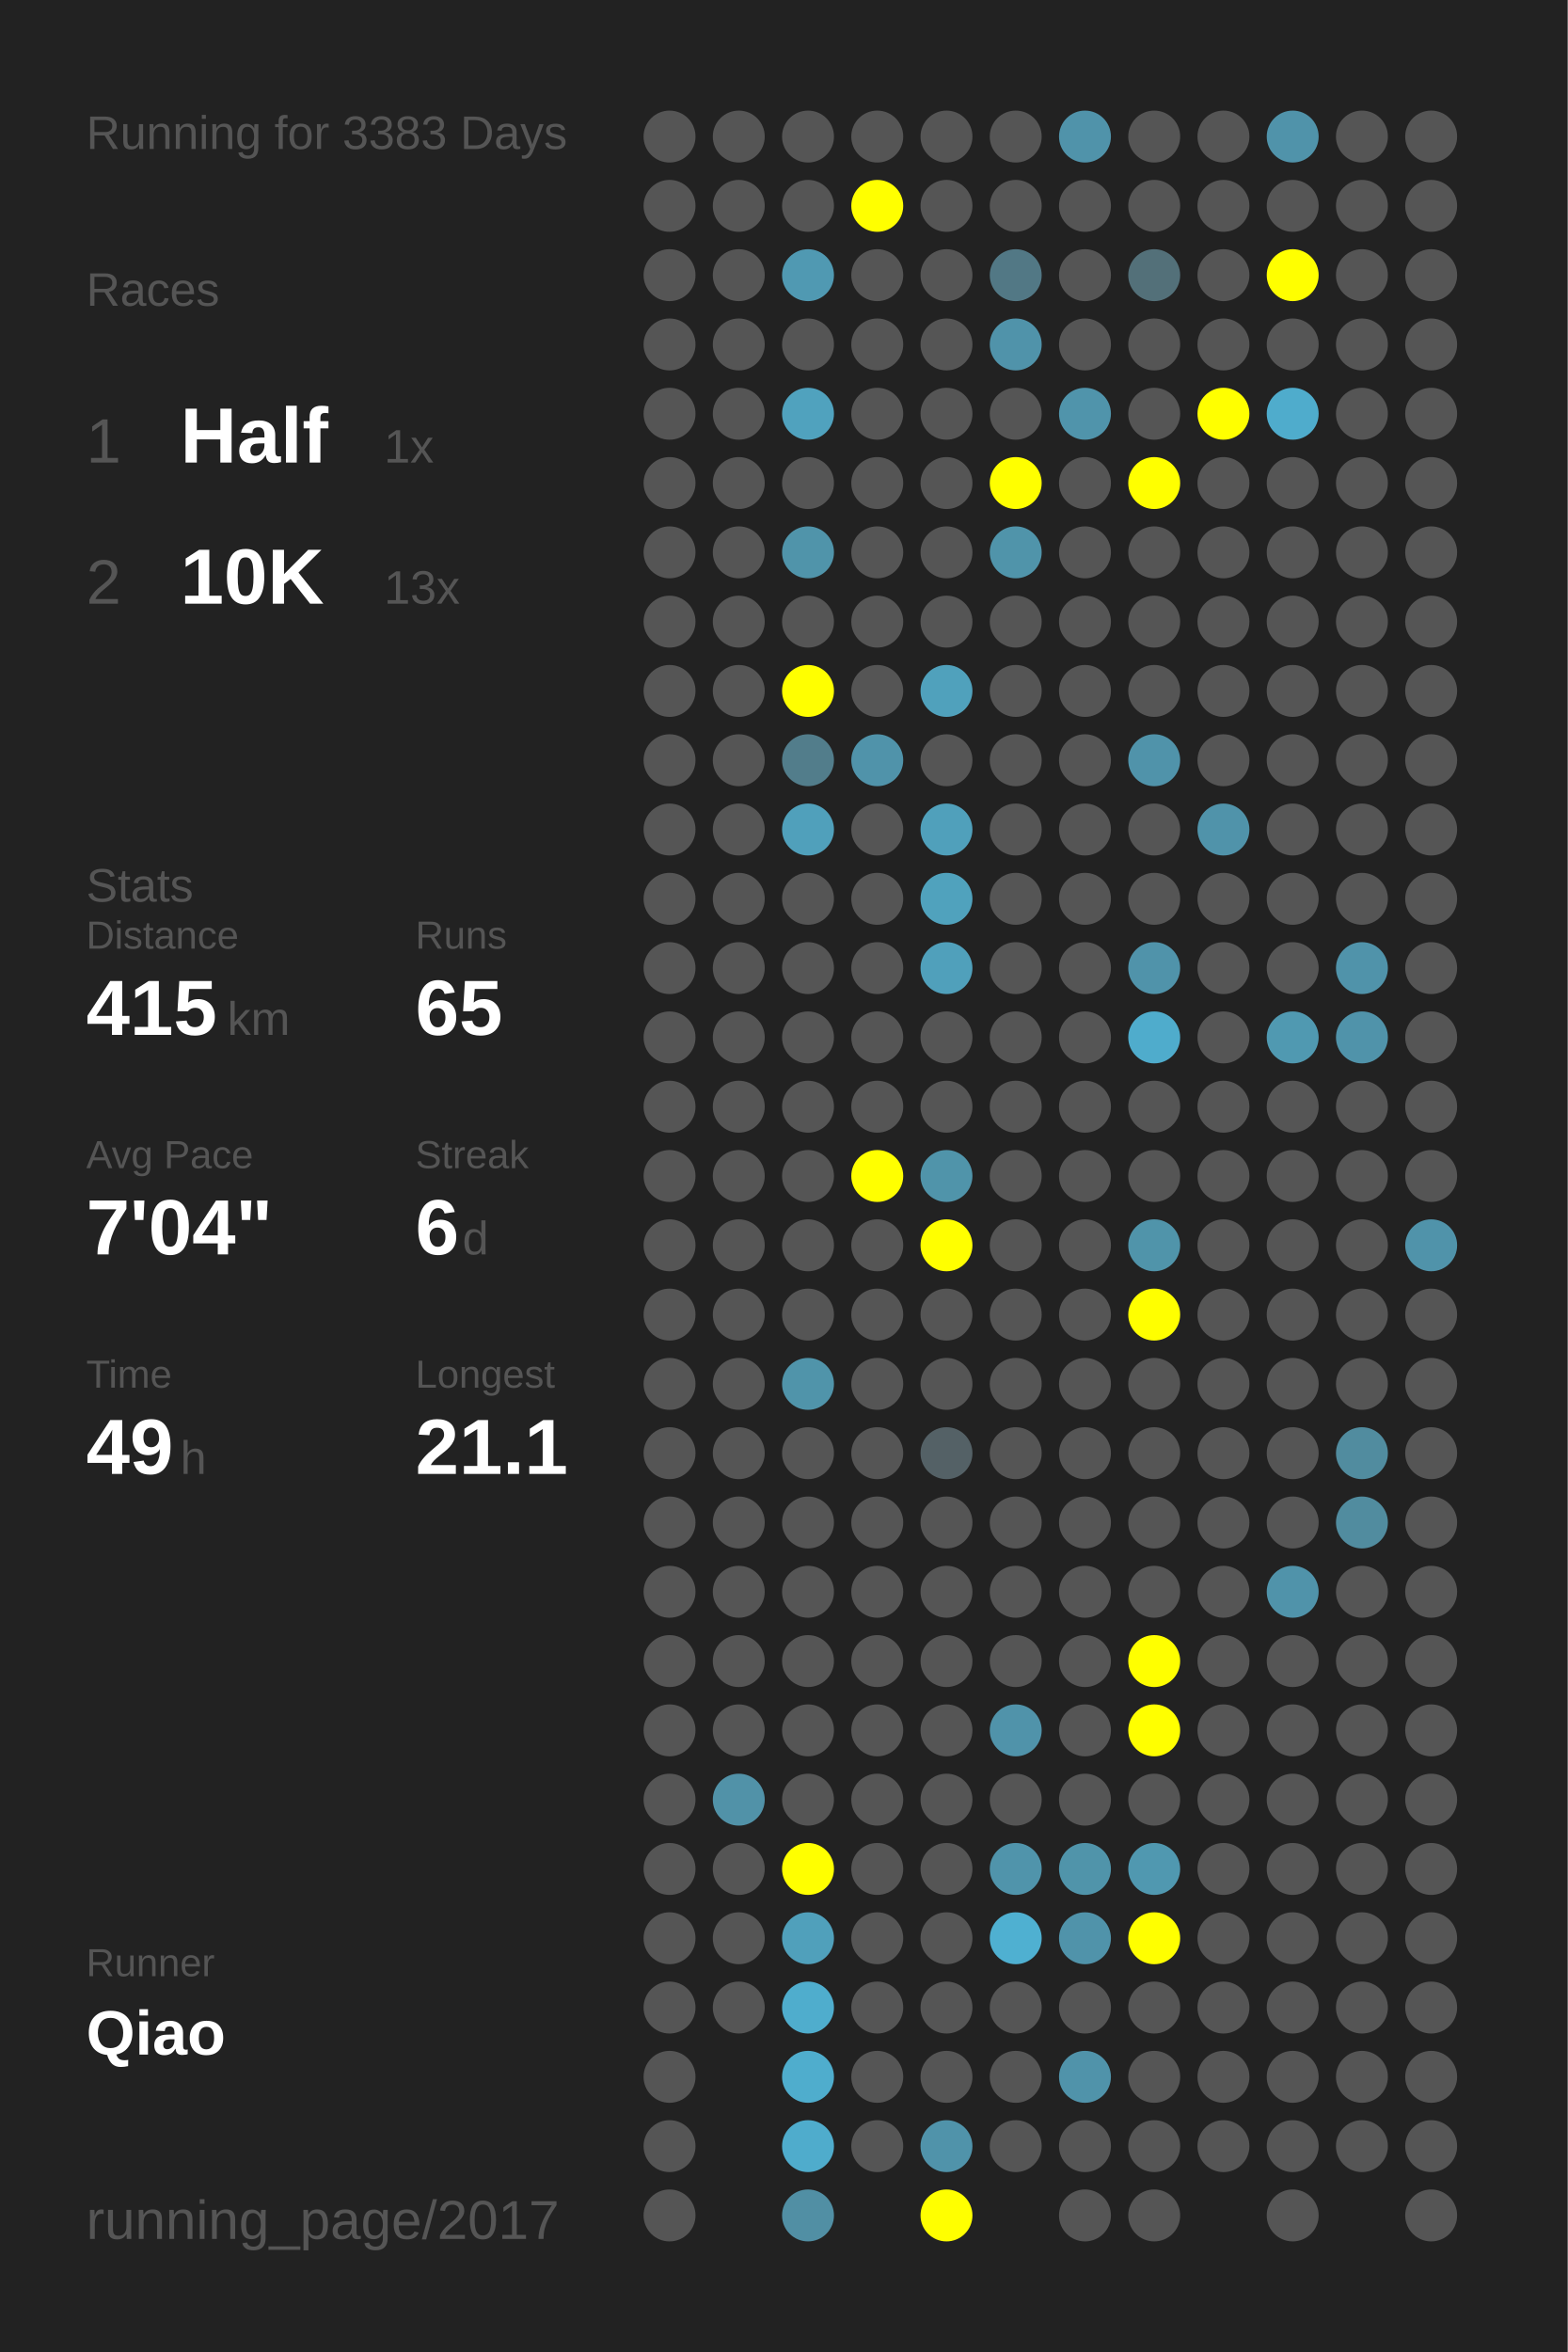
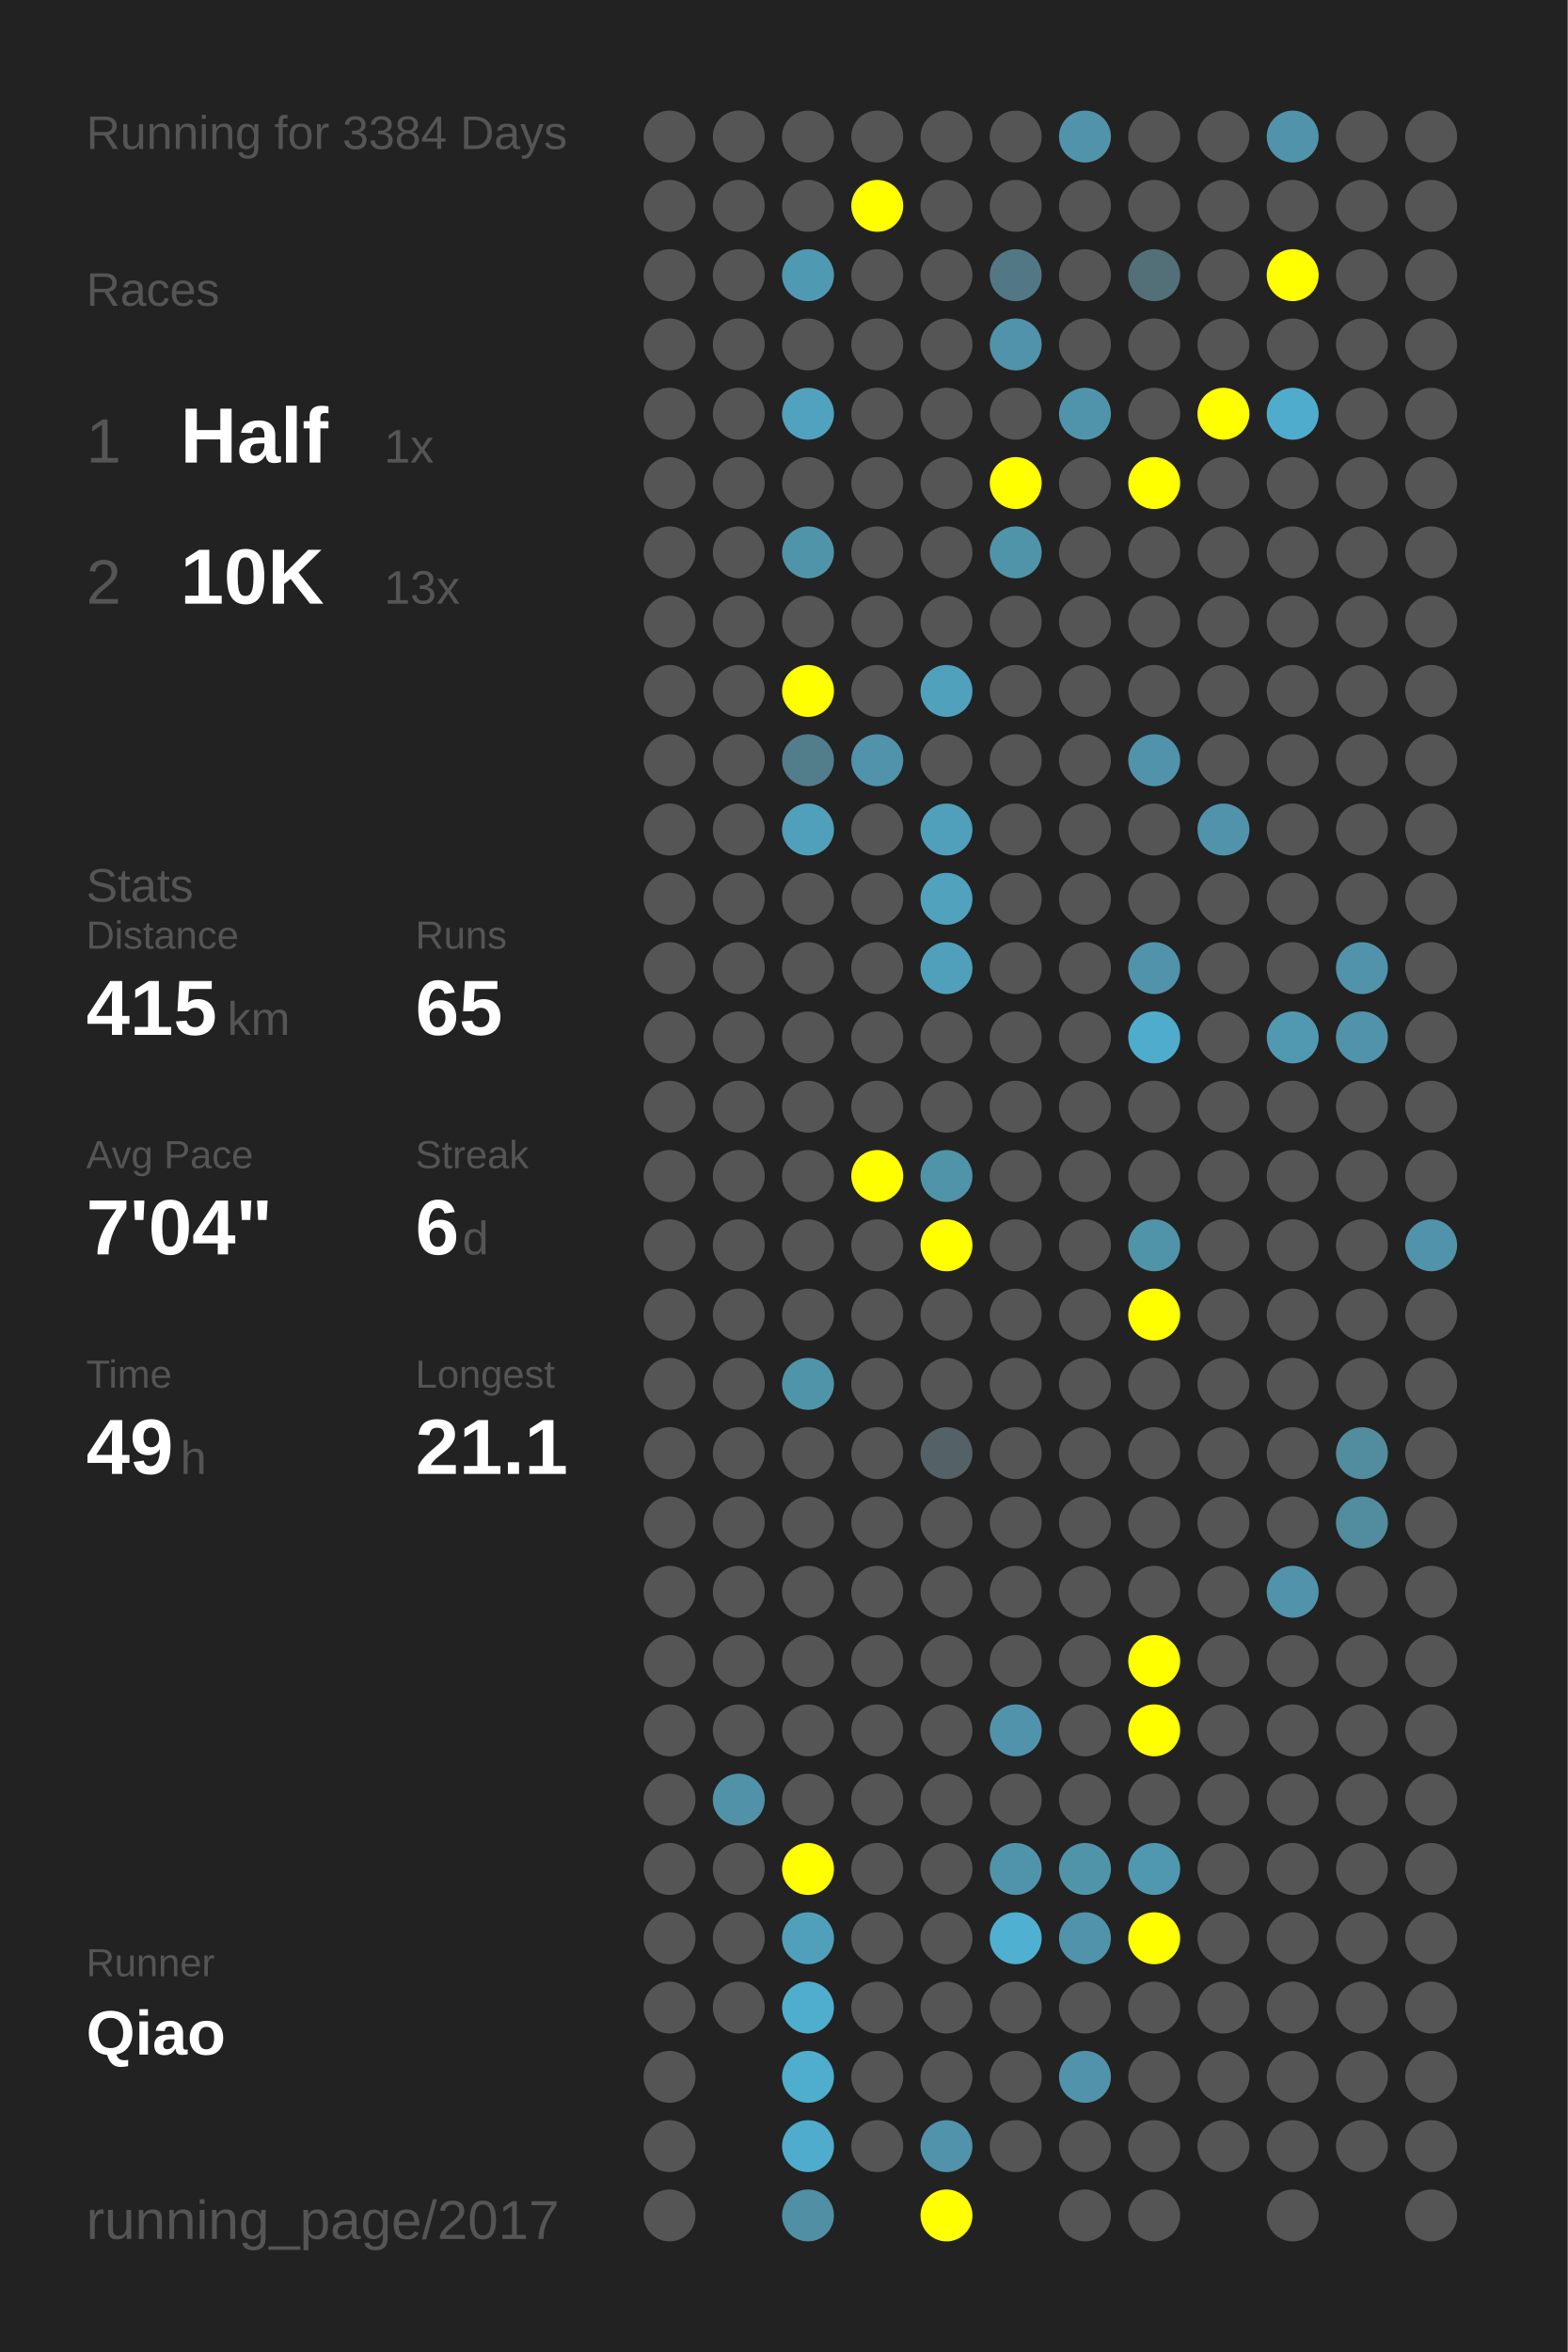
<svg xmlns="http://www.w3.org/2000/svg" baseProfile="full" height="300mm" version="1.1" viewBox="0,0,200,300" width="200mm">
  <defs />
  <rect fill="#222222" height="300" width="200" x="0" y="0" />
-   <text fill="#555555" style="font-size:6px; font-family:Arial;" x="11" y="19">Running for 3383 Days</text>
+   <text fill="#555555" style="font-size:6px; font-family:Arial;" x="11" y="19">Running for 3384 Days</text>
  <text fill="#555555" style="font-size:6px; font-family:Arial;" x="11" y="39">Races</text>
  <text fill="#555555" style="font-size:8px; font-family:Arial;" x="11" y="59">1</text>
  <text fill="#FFFFFF" style="font-size:10px; font-family:Arial; font-weight:bold;" x="23" y="59">Half</text>
  <text fill="#555555" style="font-size:6px; font-family:Arial;" x="49" y="59">1x</text>
  <text fill="#555555" style="font-size:8px; font-family:Arial;" x="11" y="77">2</text>
  <text fill="#FFFFFF" style="font-size:10px; font-family:Arial; font-weight:bold;" x="23" y="77">10K</text>
  <text fill="#555555" style="font-size:6px; font-family:Arial;" x="49" y="77">13x</text>
  <text fill="#555555" style="font-size:6px; font-family:Arial;" x="11" y="115">Stats</text>
  <text fill="#555555" style="font-size:5px; font-family:Arial;" x="11" y="121">Distance</text>
  <text fill="#FFFFFF" style="font-size:10px; font-family:Arial; font-weight:bold;" x="11" y="132">415</text>
  <text fill="#555555" style="font-size:6px; font-family:Arial;" x="29" y="132">km</text>
  <text fill="#555555" style="font-size:5px; font-family:Arial;" x="53" y="121">Runs</text>
  <text fill="#FFFFFF" style="font-size:10px; font-family:Arial; font-weight:bold;" x="53" y="132">65</text>
  <text fill="#555555" style="font-size:5px; font-family:Arial;" x="11" y="149">Avg Pace</text>
  <text fill="#FFFFFF" style="font-size:10px; font-family:Arial; font-weight:bold;" x="11" y="160">7'04"</text>
  <text fill="#555555" style="font-size:5px; font-family:Arial;" x="53" y="149">Streak</text>
  <text fill="#FFFFFF" style="font-size:10px; font-family:Arial; font-weight:bold;" x="53" y="160">6</text>
  <text fill="#555555" style="font-size:6px; font-family:Arial;" x="59" y="160">d</text>
  <text fill="#555555" style="font-size:5px; font-family:Arial;" x="11" y="177">Time</text>
  <text fill="#FFFFFF" style="font-size:10px; font-family:Arial; font-weight:bold;" x="11" y="188">49</text>
  <text fill="#555555" style="font-size:6px; font-family:Arial;" x="23" y="188">h</text>
  <text fill="#555555" style="font-size:5px; font-family:Arial;" x="53" y="177">Longest</text>
  <text fill="#FFFFFF" style="font-size:10px; font-family:Arial; font-weight:bold;" x="53" y="188">21.1</text>
  <text fill="#555555" style="font-size:5px; font-family:Arial;" x="11" y="252.065">Runner</text>
  <text fill="#FFFFFF" style="font-size:8px; font-family:Arial; font-weight:bold;" x="11" y="262.065">Qiao</text>
  <text fill="#555555" style="font-size:7px; font-family:Arial;" x="11" y="285.581">running_page/2017</text>
  <circle cx="85.417" cy="17.419" fill="#555555" r="3.312" />
  <circle cx="85.417" cy="26.258" fill="#555555" r="3.312" />
  <circle cx="85.417" cy="35.097" fill="#555555" r="3.312" />
  <circle cx="85.417" cy="43.935" fill="#555555" r="3.312" />
  <circle cx="85.417" cy="52.774" fill="#555555" r="3.312" />
  <circle cx="85.417" cy="61.613" fill="#555555" r="3.312" />
  <circle cx="85.417" cy="70.452" fill="#555555" r="3.312" />
  <circle cx="85.417" cy="79.29" fill="#555555" r="3.312" />
  <circle cx="85.417" cy="88.129" fill="#555555" r="3.312" />
  <circle cx="85.417" cy="96.968" fill="#555555" r="3.312" />
  <circle cx="85.417" cy="105.806" fill="#555555" r="3.312" />
  <circle cx="85.417" cy="114.645" fill="#555555" r="3.312" />
  <circle cx="85.417" cy="123.484" fill="#555555" r="3.312" />
  <circle cx="85.417" cy="132.323" fill="#555555" r="3.312" />
  <circle cx="85.417" cy="141.161" fill="#555555" r="3.312" />
  <circle cx="85.417" cy="150" fill="#555555" r="3.312" />
  <circle cx="85.417" cy="158.839" fill="#555555" r="3.312" />
  <circle cx="85.417" cy="167.677" fill="#555555" r="3.312" />
  <circle cx="85.417" cy="176.516" fill="#555555" r="3.312" />
  <circle cx="85.417" cy="185.355" fill="#555555" r="3.312" />
  <circle cx="85.417" cy="194.194" fill="#555555" r="3.312" />
  <circle cx="85.417" cy="203.032" fill="#555555" r="3.312" />
  <circle cx="85.417" cy="211.871" fill="#555555" r="3.312" />
  <circle cx="85.417" cy="220.71" fill="#555555" r="3.312" />
  <circle cx="85.417" cy="229.548" fill="#555555" r="3.312" />
  <circle cx="85.417" cy="238.387" fill="#555555" r="3.312" />
  <circle cx="85.417" cy="247.226" fill="#555555" r="3.312" />
  <circle cx="85.417" cy="256.065" fill="#555555" r="3.312" />
  <circle cx="85.417" cy="264.903" fill="#555555" r="3.312" />
  <circle cx="85.417" cy="273.742" fill="#555555" r="3.312" />
  <circle cx="85.417" cy="282.581" fill="#555555" r="3.312" />
  <circle cx="94.25" cy="17.419" fill="#555555" r="3.312" />
  <circle cx="94.25" cy="26.258" fill="#555555" r="3.312" />
  <circle cx="94.25" cy="35.097" fill="#555555" r="3.312" />
  <circle cx="94.25" cy="43.935" fill="#555555" r="3.312" />
  <circle cx="94.25" cy="52.774" fill="#555555" r="3.312" />
  <circle cx="94.25" cy="61.613" fill="#555555" r="3.312" />
  <circle cx="94.25" cy="70.452" fill="#555555" r="3.312" />
  <circle cx="94.25" cy="79.29" fill="#555555" r="3.312" />
  <circle cx="94.25" cy="88.129" fill="#555555" r="3.312" />
  <circle cx="94.25" cy="96.968" fill="#555555" r="3.312" />
  <circle cx="94.25" cy="105.806" fill="#555555" r="3.312" />
  <circle cx="94.25" cy="114.645" fill="#555555" r="3.312" />
  <circle cx="94.25" cy="123.484" fill="#555555" r="3.312" />
  <circle cx="94.25" cy="132.323" fill="#555555" r="3.312" />
  <circle cx="94.25" cy="141.161" fill="#555555" r="3.312" />
  <circle cx="94.25" cy="150" fill="#555555" r="3.312" />
  <circle cx="94.25" cy="158.839" fill="#555555" r="3.312" />
  <circle cx="94.25" cy="167.677" fill="#555555" r="3.312" />
  <circle cx="94.25" cy="176.516" fill="#555555" r="3.312" />
  <circle cx="94.25" cy="185.355" fill="#555555" r="3.312" />
  <circle cx="94.25" cy="194.194" fill="#555555" r="3.312" />
  <circle cx="94.25" cy="203.032" fill="#555555" r="3.312" />
  <circle cx="94.25" cy="211.871" fill="#555555" r="3.312" />
  <circle cx="94.25" cy="220.71" fill="#555555" r="3.312" />
  <circle cx="94.25" cy="229.548" fill="#5192a8" r="3.312" />
  <circle cx="94.25" cy="238.387" fill="#555555" r="3.312" />
  <circle cx="94.25" cy="247.226" fill="#555555" r="3.312" />
  <circle cx="94.25" cy="256.065" fill="#555555" r="3.312" />
  <circle cx="103.083" cy="17.419" fill="#555555" r="3.312" />
  <circle cx="103.083" cy="26.258" fill="#555555" r="3.312" />
  <circle cx="103.083" cy="35.097" fill="#5099b2" r="3.312" />
  <circle cx="103.083" cy="43.935" fill="#555555" r="3.312" />
  <circle cx="103.083" cy="52.774" fill="#50a2be" r="3.312" />
  <circle cx="103.083" cy="61.613" fill="#555555" r="3.312" />
  <circle cx="103.083" cy="70.452" fill="#5094aa" r="3.312" />
  <circle cx="103.083" cy="79.29" fill="#555555" r="3.312" />
  <circle cx="103.083" cy="88.129" fill="#FFFF00" r="3.312" />
  <circle cx="103.083" cy="96.968" fill="#527d8b" r="3.312" />
  <circle cx="103.083" cy="105.806" fill="#50a0bb" r="3.312" />
  <circle cx="103.083" cy="114.645" fill="#555555" r="3.312" />
  <circle cx="103.083" cy="123.484" fill="#555555" r="3.312" />
  <circle cx="103.083" cy="132.323" fill="#555555" r="3.312" />
  <circle cx="103.083" cy="141.161" fill="#555555" r="3.312" />
  <circle cx="103.083" cy="150" fill="#555555" r="3.312" />
  <circle cx="103.083" cy="158.839" fill="#555555" r="3.312" />
  <circle cx="103.083" cy="167.677" fill="#555555" r="3.312" />
  <circle cx="103.083" cy="176.516" fill="#5094aa" r="3.312" />
  <circle cx="103.083" cy="185.355" fill="#555555" r="3.312" />
  <circle cx="103.083" cy="194.194" fill="#555555" r="3.312" />
  <circle cx="103.083" cy="203.032" fill="#555555" r="3.312" />
  <circle cx="103.083" cy="211.871" fill="#555555" r="3.312" />
  <circle cx="103.083" cy="220.71" fill="#555555" r="3.312" />
  <circle cx="103.083" cy="229.548" fill="#555555" r="3.312" />
  <circle cx="103.083" cy="238.387" fill="#FFFF00" r="3.312" />
  <circle cx="103.083" cy="247.226" fill="#50a0bb" r="3.312" />
  <circle cx="103.083" cy="256.065" fill="#4fadcd" r="3.312" />
  <circle cx="103.083" cy="264.903" fill="#4fadcd" r="3.312" />
  <circle cx="103.083" cy="273.742" fill="#4faccc" r="3.312" />
  <circle cx="103.083" cy="282.581" fill="#518fa4" r="3.312" />
  <circle cx="111.917" cy="17.419" fill="#555555" r="3.312" />
  <circle cx="111.917" cy="26.258" fill="#FFFF00" r="3.312" />
  <circle cx="111.917" cy="35.097" fill="#555555" r="3.312" />
  <circle cx="111.917" cy="43.935" fill="#555555" r="3.312" />
  <circle cx="111.917" cy="52.774" fill="#555555" r="3.312" />
  <circle cx="111.917" cy="61.613" fill="#555555" r="3.312" />
  <circle cx="111.917" cy="70.452" fill="#555555" r="3.312" />
  <circle cx="111.917" cy="79.29" fill="#555555" r="3.312" />
  <circle cx="111.917" cy="88.129" fill="#555555" r="3.312" />
  <circle cx="111.917" cy="96.968" fill="#5093aa" r="3.312" />
  <circle cx="111.917" cy="105.806" fill="#555555" r="3.312" />
  <circle cx="111.917" cy="114.645" fill="#555555" r="3.312" />
  <circle cx="111.917" cy="123.484" fill="#555555" r="3.312" />
  <circle cx="111.917" cy="132.323" fill="#555555" r="3.312" />
  <circle cx="111.917" cy="141.161" fill="#555555" r="3.312" />
  <circle cx="111.917" cy="150" fill="#FFFF00" r="3.312" />
  <circle cx="111.917" cy="158.839" fill="#555555" r="3.312" />
  <circle cx="111.917" cy="167.677" fill="#555555" r="3.312" />
  <circle cx="111.917" cy="176.516" fill="#555555" r="3.312" />
  <circle cx="111.917" cy="185.355" fill="#555555" r="3.312" />
  <circle cx="111.917" cy="194.194" fill="#555555" r="3.312" />
  <circle cx="111.917" cy="203.032" fill="#555555" r="3.312" />
  <circle cx="111.917" cy="211.871" fill="#555555" r="3.312" />
  <circle cx="111.917" cy="220.71" fill="#555555" r="3.312" />
  <circle cx="111.917" cy="229.548" fill="#555555" r="3.312" />
  <circle cx="111.917" cy="238.387" fill="#555555" r="3.312" />
  <circle cx="111.917" cy="247.226" fill="#555555" r="3.312" />
  <circle cx="111.917" cy="256.065" fill="#555555" r="3.312" />
  <circle cx="111.917" cy="264.903" fill="#555555" r="3.312" />
  <circle cx="111.917" cy="273.742" fill="#555555" r="3.312" />
  <circle cx="120.75" cy="17.419" fill="#555555" r="3.312" />
  <circle cx="120.75" cy="26.258" fill="#555555" r="3.312" />
  <circle cx="120.75" cy="35.097" fill="#555555" r="3.312" />
  <circle cx="120.75" cy="43.935" fill="#555555" r="3.312" />
  <circle cx="120.75" cy="52.774" fill="#555555" r="3.312" />
  <circle cx="120.75" cy="61.613" fill="#555555" r="3.312" />
  <circle cx="120.75" cy="70.452" fill="#555555" r="3.312" />
  <circle cx="120.75" cy="79.29" fill="#555555" r="3.312" />
  <circle cx="120.75" cy="88.129" fill="#50a1bc" r="3.312" />
  <circle cx="120.75" cy="96.968" fill="#555555" r="3.312" />
  <circle cx="120.75" cy="105.806" fill="#50a0bb" r="3.312" />
  <circle cx="120.75" cy="114.645" fill="#50a2bd" r="3.312" />
  <circle cx="120.75" cy="123.484" fill="#50a0bb" r="3.312" />
  <circle cx="120.75" cy="132.323" fill="#555555" r="3.312" />
  <circle cx="120.75" cy="141.161" fill="#555555" r="3.312" />
  <circle cx="120.75" cy="150" fill="#5094aa" r="3.312" />
  <circle cx="120.75" cy="158.839" fill="#FFFF00" r="3.312" />
  <circle cx="120.75" cy="167.677" fill="#555555" r="3.312" />
  <circle cx="120.75" cy="176.516" fill="#555555" r="3.312" />
  <circle cx="120.75" cy="185.355" fill="#546166" r="3.312" />
  <circle cx="120.75" cy="194.194" fill="#555555" r="3.312" />
  <circle cx="120.75" cy="203.032" fill="#555555" r="3.312" />
  <circle cx="120.75" cy="211.871" fill="#555555" r="3.312" />
  <circle cx="120.75" cy="220.71" fill="#555555" r="3.312" />
  <circle cx="120.75" cy="229.548" fill="#555555" r="3.312" />
  <circle cx="120.75" cy="238.387" fill="#555555" r="3.312" />
  <circle cx="120.75" cy="247.226" fill="#555555" r="3.312" />
  <circle cx="120.75" cy="256.065" fill="#555555" r="3.312" />
  <circle cx="120.75" cy="264.903" fill="#555555" r="3.312" />
  <circle cx="120.75" cy="273.742" fill="#5093aa" r="3.312" />
  <circle cx="120.75" cy="282.581" fill="#FFFF00" r="3.312" />
  <circle cx="129.583" cy="17.419" fill="#555555" r="3.312" />
  <circle cx="129.583" cy="26.258" fill="#555555" r="3.312" />
  <circle cx="129.583" cy="35.097" fill="#527885" r="3.312" />
  <circle cx="129.583" cy="43.935" fill="#5093aa" r="3.312" />
  <circle cx="129.583" cy="52.774" fill="#555555" r="3.312" />
  <circle cx="129.583" cy="61.613" fill="#FFFF00" r="3.312" />
  <circle cx="129.583" cy="70.452" fill="#5094aa" r="3.312" />
  <circle cx="129.583" cy="79.29" fill="#555555" r="3.312" />
  <circle cx="129.583" cy="88.129" fill="#555555" r="3.312" />
  <circle cx="129.583" cy="96.968" fill="#555555" r="3.312" />
  <circle cx="129.583" cy="105.806" fill="#555555" r="3.312" />
  <circle cx="129.583" cy="114.645" fill="#555555" r="3.312" />
  <circle cx="129.583" cy="123.484" fill="#555555" r="3.312" />
  <circle cx="129.583" cy="132.323" fill="#555555" r="3.312" />
  <circle cx="129.583" cy="141.161" fill="#555555" r="3.312" />
  <circle cx="129.583" cy="150" fill="#555555" r="3.312" />
  <circle cx="129.583" cy="158.839" fill="#555555" r="3.312" />
  <circle cx="129.583" cy="167.677" fill="#555555" r="3.312" />
  <circle cx="129.583" cy="176.516" fill="#555555" r="3.312" />
  <circle cx="129.583" cy="185.355" fill="#555555" r="3.312" />
  <circle cx="129.583" cy="194.194" fill="#555555" r="3.312" />
  <circle cx="129.583" cy="203.032" fill="#555555" r="3.312" />
  <circle cx="129.583" cy="211.871" fill="#555555" r="3.312" />
  <circle cx="129.583" cy="220.71" fill="#5093aa" r="3.312" />
  <circle cx="129.583" cy="229.548" fill="#555555" r="3.312" />
  <circle cx="129.583" cy="238.387" fill="#5094ab" r="3.312" />
  <circle cx="129.583" cy="247.226" fill="#4fb0d1" r="3.312" />
  <circle cx="129.583" cy="256.065" fill="#555555" r="3.312" />
  <circle cx="129.583" cy="264.903" fill="#555555" r="3.312" />
  <circle cx="129.583" cy="273.742" fill="#555555" r="3.312" />
  <circle cx="138.417" cy="17.419" fill="#5093aa" r="3.312" />
  <circle cx="138.417" cy="26.258" fill="#555555" r="3.312" />
  <circle cx="138.417" cy="35.097" fill="#555555" r="3.312" />
  <circle cx="138.417" cy="43.935" fill="#555555" r="3.312" />
  <circle cx="138.417" cy="52.774" fill="#5094ab" r="3.312" />
  <circle cx="138.417" cy="61.613" fill="#555555" r="3.312" />
  <circle cx="138.417" cy="70.452" fill="#555555" r="3.312" />
  <circle cx="138.417" cy="79.29" fill="#555555" r="3.312" />
  <circle cx="138.417" cy="88.129" fill="#555555" r="3.312" />
  <circle cx="138.417" cy="96.968" fill="#555555" r="3.312" />
  <circle cx="138.417" cy="105.806" fill="#555555" r="3.312" />
  <circle cx="138.417" cy="114.645" fill="#555555" r="3.312" />
  <circle cx="138.417" cy="123.484" fill="#555555" r="3.312" />
  <circle cx="138.417" cy="132.323" fill="#555555" r="3.312" />
  <circle cx="138.417" cy="141.161" fill="#555555" r="3.312" />
  <circle cx="138.417" cy="150" fill="#555555" r="3.312" />
  <circle cx="138.417" cy="158.839" fill="#555555" r="3.312" />
  <circle cx="138.417" cy="167.677" fill="#555555" r="3.312" />
  <circle cx="138.417" cy="176.516" fill="#555555" r="3.312" />
  <circle cx="138.417" cy="185.355" fill="#555555" r="3.312" />
  <circle cx="138.417" cy="194.194" fill="#555555" r="3.312" />
  <circle cx="138.417" cy="203.032" fill="#555555" r="3.312" />
  <circle cx="138.417" cy="211.871" fill="#555555" r="3.312" />
  <circle cx="138.417" cy="220.71" fill="#555555" r="3.312" />
  <circle cx="138.417" cy="229.548" fill="#555555" r="3.312" />
  <circle cx="138.417" cy="238.387" fill="#5094aa" r="3.312" />
  <circle cx="138.417" cy="247.226" fill="#5093aa" r="3.312" />
  <circle cx="138.417" cy="256.065" fill="#555555" r="3.312" />
  <circle cx="138.417" cy="264.903" fill="#5093aa" r="3.312" />
  <circle cx="138.417" cy="273.742" fill="#555555" r="3.312" />
  <circle cx="138.417" cy="282.581" fill="#555555" r="3.312" />
  <circle cx="147.25" cy="17.419" fill="#555555" r="3.312" />
  <circle cx="147.25" cy="26.258" fill="#555555" r="3.312" />
  <circle cx="147.25" cy="35.097" fill="#537079" r="3.312" />
  <circle cx="147.25" cy="43.935" fill="#555555" r="3.312" />
  <circle cx="147.25" cy="52.774" fill="#555555" r="3.312" />
  <circle cx="147.25" cy="61.613" fill="#FFFF00" r="3.312" />
  <circle cx="147.25" cy="70.452" fill="#555555" r="3.312" />
  <circle cx="147.25" cy="79.29" fill="#555555" r="3.312" />
  <circle cx="147.25" cy="88.129" fill="#555555" r="3.312" />
  <circle cx="147.25" cy="96.968" fill="#5093aa" r="3.312" />
  <circle cx="147.25" cy="105.806" fill="#555555" r="3.312" />
  <circle cx="147.25" cy="114.645" fill="#555555" r="3.312" />
  <circle cx="147.25" cy="123.484" fill="#5093aa" r="3.312" />
  <circle cx="147.25" cy="132.323" fill="#4faccc" r="3.312" />
  <circle cx="147.25" cy="141.161" fill="#555555" r="3.312" />
  <circle cx="147.25" cy="150" fill="#555555" r="3.312" />
  <circle cx="147.25" cy="158.839" fill="#5094aa" r="3.312" />
  <circle cx="147.25" cy="167.677" fill="#FFFF00" r="3.312" />
  <circle cx="147.25" cy="176.516" fill="#555555" r="3.312" />
  <circle cx="147.25" cy="185.355" fill="#555555" r="3.312" />
  <circle cx="147.25" cy="194.194" fill="#555555" r="3.312" />
  <circle cx="147.25" cy="203.032" fill="#555555" r="3.312" />
  <circle cx="147.25" cy="211.871" fill="#FFFF00" r="3.312" />
  <circle cx="147.25" cy="220.71" fill="#FFFF00" r="3.312" />
  <circle cx="147.25" cy="229.548" fill="#555555" r="3.312" />
  <circle cx="147.25" cy="238.387" fill="#5098b0" r="3.312" />
  <circle cx="147.25" cy="247.226" fill="#FFFF00" r="3.312" />
  <circle cx="147.25" cy="256.065" fill="#555555" r="3.312" />
  <circle cx="147.25" cy="264.903" fill="#555555" r="3.312" />
  <circle cx="147.25" cy="273.742" fill="#555555" r="3.312" />
  <circle cx="147.25" cy="282.581" fill="#555555" r="3.312" />
  <circle cx="156.083" cy="17.419" fill="#555555" r="3.312" />
  <circle cx="156.083" cy="26.258" fill="#555555" r="3.312" />
  <circle cx="156.083" cy="35.097" fill="#555555" r="3.312" />
  <circle cx="156.083" cy="43.935" fill="#555555" r="3.312" />
  <circle cx="156.083" cy="52.774" fill="#FFFF00" r="3.312" />
  <circle cx="156.083" cy="61.613" fill="#555555" r="3.312" />
  <circle cx="156.083" cy="70.452" fill="#555555" r="3.312" />
  <circle cx="156.083" cy="79.29" fill="#555555" r="3.312" />
  <circle cx="156.083" cy="88.129" fill="#555555" r="3.312" />
  <circle cx="156.083" cy="96.968" fill="#555555" r="3.312" />
  <circle cx="156.083" cy="105.806" fill="#5093aa" r="3.312" />
  <circle cx="156.083" cy="114.645" fill="#555555" r="3.312" />
  <circle cx="156.083" cy="123.484" fill="#555555" r="3.312" />
  <circle cx="156.083" cy="132.323" fill="#555555" r="3.312" />
  <circle cx="156.083" cy="141.161" fill="#555555" r="3.312" />
  <circle cx="156.083" cy="150" fill="#555555" r="3.312" />
  <circle cx="156.083" cy="158.839" fill="#555555" r="3.312" />
  <circle cx="156.083" cy="167.677" fill="#555555" r="3.312" />
  <circle cx="156.083" cy="176.516" fill="#555555" r="3.312" />
  <circle cx="156.083" cy="185.355" fill="#555555" r="3.312" />
  <circle cx="156.083" cy="194.194" fill="#555555" r="3.312" />
  <circle cx="156.083" cy="203.032" fill="#555555" r="3.312" />
  <circle cx="156.083" cy="211.871" fill="#555555" r="3.312" />
  <circle cx="156.083" cy="220.71" fill="#555555" r="3.312" />
  <circle cx="156.083" cy="229.548" fill="#555555" r="3.312" />
  <circle cx="156.083" cy="238.387" fill="#555555" r="3.312" />
  <circle cx="156.083" cy="247.226" fill="#555555" r="3.312" />
  <circle cx="156.083" cy="256.065" fill="#555555" r="3.312" />
  <circle cx="156.083" cy="264.903" fill="#555555" r="3.312" />
  <circle cx="156.083" cy="273.742" fill="#555555" r="3.312" />
  <circle cx="164.917" cy="17.419" fill="#5093aa" r="3.312" />
  <circle cx="164.917" cy="26.258" fill="#555555" r="3.312" />
  <circle cx="164.917" cy="35.097" fill="#FFFF00" r="3.312" />
  <circle cx="164.917" cy="43.935" fill="#555555" r="3.312" />
  <circle cx="164.917" cy="52.774" fill="#4faccc" r="3.312" />
  <circle cx="164.917" cy="61.613" fill="#555555" r="3.312" />
  <circle cx="164.917" cy="70.452" fill="#555555" r="3.312" />
  <circle cx="164.917" cy="79.29" fill="#555555" r="3.312" />
  <circle cx="164.917" cy="88.129" fill="#555555" r="3.312" />
  <circle cx="164.917" cy="96.968" fill="#555555" r="3.312" />
  <circle cx="164.917" cy="105.806" fill="#555555" r="3.312" />
  <circle cx="164.917" cy="114.645" fill="#555555" r="3.312" />
  <circle cx="164.917" cy="123.484" fill="#555555" r="3.312" />
  <circle cx="164.917" cy="132.323" fill="#5099b1" r="3.312" />
  <circle cx="164.917" cy="141.161" fill="#555555" r="3.312" />
  <circle cx="164.917" cy="150" fill="#555555" r="3.312" />
  <circle cx="164.917" cy="158.839" fill="#555555" r="3.312" />
  <circle cx="164.917" cy="167.677" fill="#555555" r="3.312" />
  <circle cx="164.917" cy="176.516" fill="#555555" r="3.312" />
  <circle cx="164.917" cy="185.355" fill="#555555" r="3.312" />
  <circle cx="164.917" cy="194.194" fill="#555555" r="3.312" />
  <circle cx="164.917" cy="203.032" fill="#5093aa" r="3.312" />
  <circle cx="164.917" cy="211.871" fill="#555555" r="3.312" />
  <circle cx="164.917" cy="220.71" fill="#555555" r="3.312" />
  <circle cx="164.917" cy="229.548" fill="#555555" r="3.312" />
  <circle cx="164.917" cy="238.387" fill="#555555" r="3.312" />
  <circle cx="164.917" cy="247.226" fill="#555555" r="3.312" />
  <circle cx="164.917" cy="256.065" fill="#555555" r="3.312" />
  <circle cx="164.917" cy="264.903" fill="#555555" r="3.312" />
  <circle cx="164.917" cy="273.742" fill="#555555" r="3.312" />
  <circle cx="164.917" cy="282.581" fill="#555555" r="3.312" />
  <circle cx="173.75" cy="17.419" fill="#555555" r="3.312" />
  <circle cx="173.75" cy="26.258" fill="#555555" r="3.312" />
  <circle cx="173.75" cy="35.097" fill="#555555" r="3.312" />
  <circle cx="173.75" cy="43.935" fill="#555555" r="3.312" />
  <circle cx="173.75" cy="52.774" fill="#555555" r="3.312" />
  <circle cx="173.75" cy="61.613" fill="#555555" r="3.312" />
  <circle cx="173.75" cy="70.452" fill="#555555" r="3.312" />
  <circle cx="173.75" cy="79.29" fill="#555555" r="3.312" />
  <circle cx="173.75" cy="88.129" fill="#555555" r="3.312" />
  <circle cx="173.75" cy="96.968" fill="#555555" r="3.312" />
  <circle cx="173.75" cy="105.806" fill="#555555" r="3.312" />
  <circle cx="173.75" cy="114.645" fill="#555555" r="3.312" />
  <circle cx="173.75" cy="123.484" fill="#5093aa" r="3.312" />
  <circle cx="173.75" cy="132.323" fill="#5093aa" r="3.312" />
  <circle cx="173.75" cy="141.161" fill="#555555" r="3.312" />
  <circle cx="173.75" cy="150" fill="#555555" r="3.312" />
  <circle cx="173.75" cy="158.839" fill="#555555" r="3.312" />
  <circle cx="173.75" cy="167.677" fill="#555555" r="3.312" />
  <circle cx="173.75" cy="176.516" fill="#555555" r="3.312" />
  <circle cx="173.75" cy="185.355" fill="#518c9f" r="3.312" />
  <circle cx="173.75" cy="194.194" fill="#518c9f" r="3.312" />
  <circle cx="173.75" cy="203.032" fill="#555555" r="3.312" />
  <circle cx="173.75" cy="211.871" fill="#555555" r="3.312" />
  <circle cx="173.75" cy="220.71" fill="#555555" r="3.312" />
  <circle cx="173.75" cy="229.548" fill="#555555" r="3.312" />
  <circle cx="173.75" cy="238.387" fill="#555555" r="3.312" />
  <circle cx="173.75" cy="247.226" fill="#555555" r="3.312" />
  <circle cx="173.75" cy="256.065" fill="#555555" r="3.312" />
  <circle cx="173.75" cy="264.903" fill="#555555" r="3.312" />
  <circle cx="173.75" cy="273.742" fill="#555555" r="3.312" />
  <circle cx="182.583" cy="17.419" fill="#555555" r="3.312" />
  <circle cx="182.583" cy="26.258" fill="#555555" r="3.312" />
  <circle cx="182.583" cy="35.097" fill="#555555" r="3.312" />
  <circle cx="182.583" cy="43.935" fill="#555555" r="3.312" />
  <circle cx="182.583" cy="52.774" fill="#555555" r="3.312" />
  <circle cx="182.583" cy="61.613" fill="#555555" r="3.312" />
  <circle cx="182.583" cy="70.452" fill="#555555" r="3.312" />
  <circle cx="182.583" cy="79.29" fill="#555555" r="3.312" />
  <circle cx="182.583" cy="88.129" fill="#555555" r="3.312" />
  <circle cx="182.583" cy="96.968" fill="#555555" r="3.312" />
  <circle cx="182.583" cy="105.806" fill="#555555" r="3.312" />
  <circle cx="182.583" cy="114.645" fill="#555555" r="3.312" />
  <circle cx="182.583" cy="123.484" fill="#555555" r="3.312" />
  <circle cx="182.583" cy="132.323" fill="#555555" r="3.312" />
  <circle cx="182.583" cy="141.161" fill="#555555" r="3.312" />
  <circle cx="182.583" cy="150" fill="#555555" r="3.312" />
  <circle cx="182.583" cy="158.839" fill="#5093aa" r="3.312" />
  <circle cx="182.583" cy="167.677" fill="#555555" r="3.312" />
  <circle cx="182.583" cy="176.516" fill="#555555" r="3.312" />
  <circle cx="182.583" cy="185.355" fill="#555555" r="3.312" />
  <circle cx="182.583" cy="194.194" fill="#555555" r="3.312" />
  <circle cx="182.583" cy="203.032" fill="#555555" r="3.312" />
  <circle cx="182.583" cy="211.871" fill="#555555" r="3.312" />
  <circle cx="182.583" cy="220.71" fill="#555555" r="3.312" />
  <circle cx="182.583" cy="229.548" fill="#555555" r="3.312" />
  <circle cx="182.583" cy="238.387" fill="#555555" r="3.312" />
  <circle cx="182.583" cy="247.226" fill="#555555" r="3.312" />
  <circle cx="182.583" cy="256.065" fill="#555555" r="3.312" />
  <circle cx="182.583" cy="264.903" fill="#555555" r="3.312" />
  <circle cx="182.583" cy="273.742" fill="#555555" r="3.312" />
  <circle cx="182.583" cy="282.581" fill="#555555" r="3.312" />
</svg>
